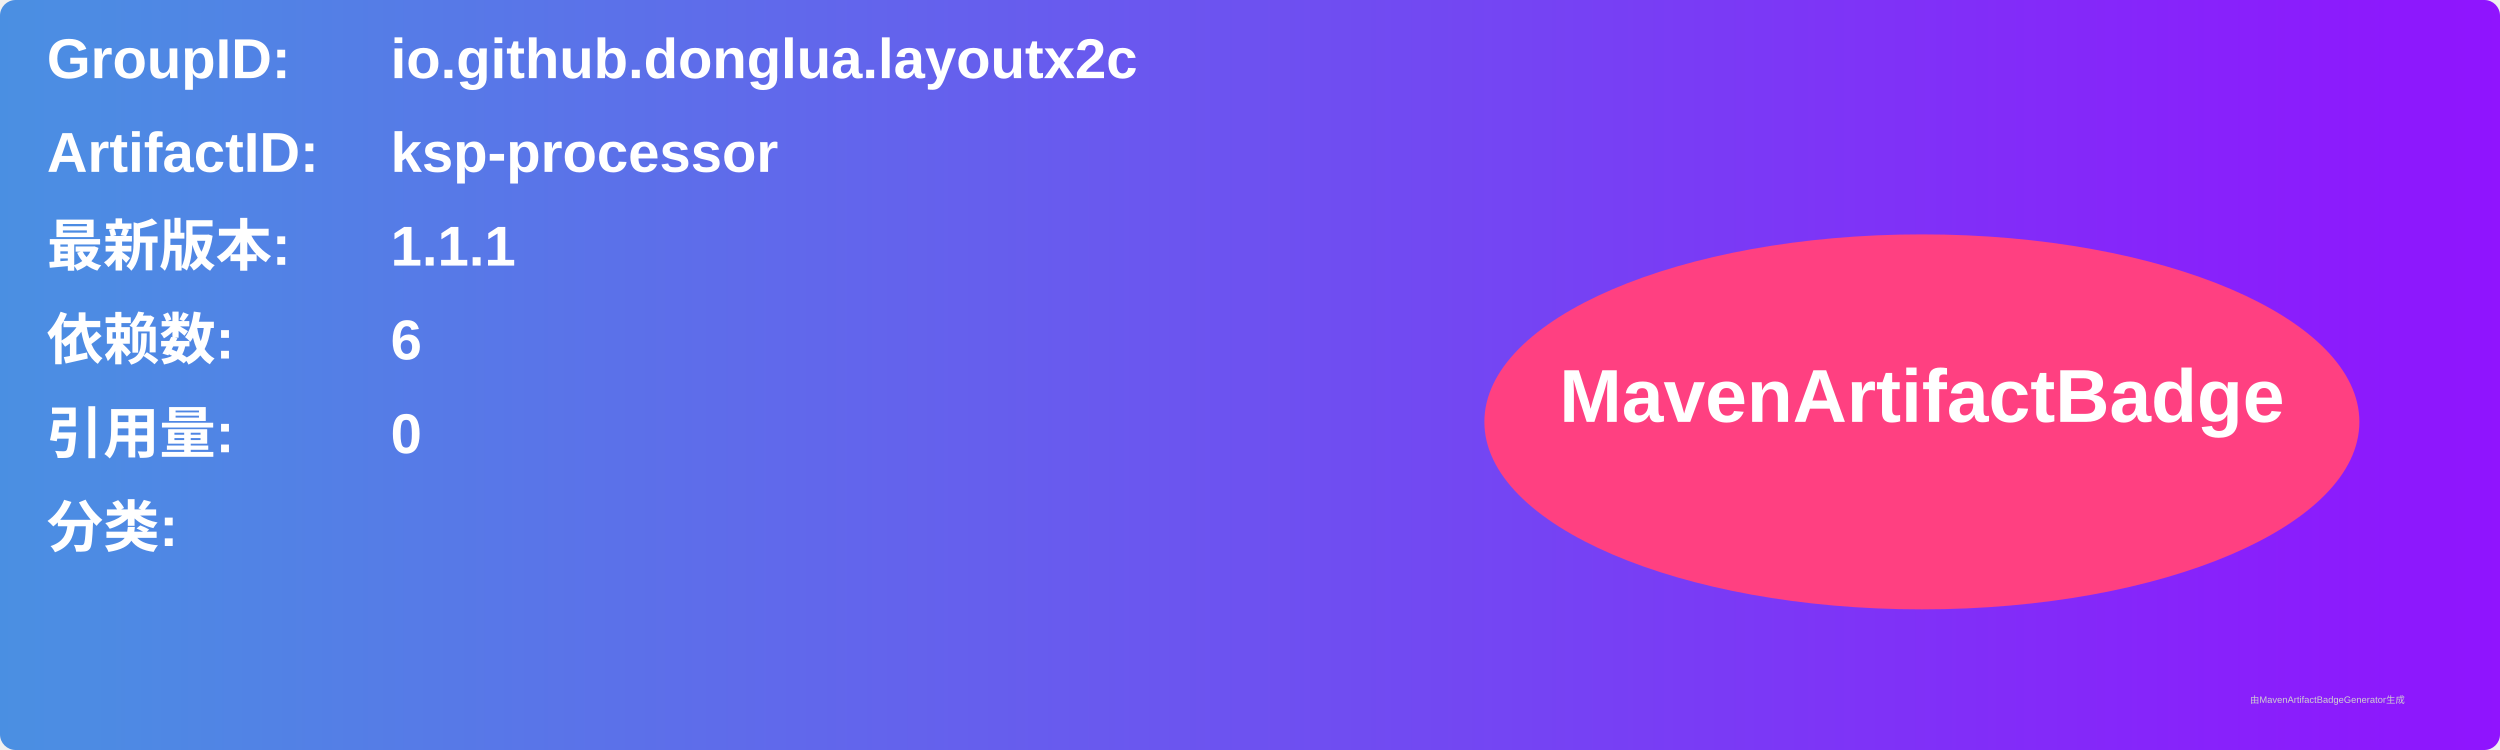
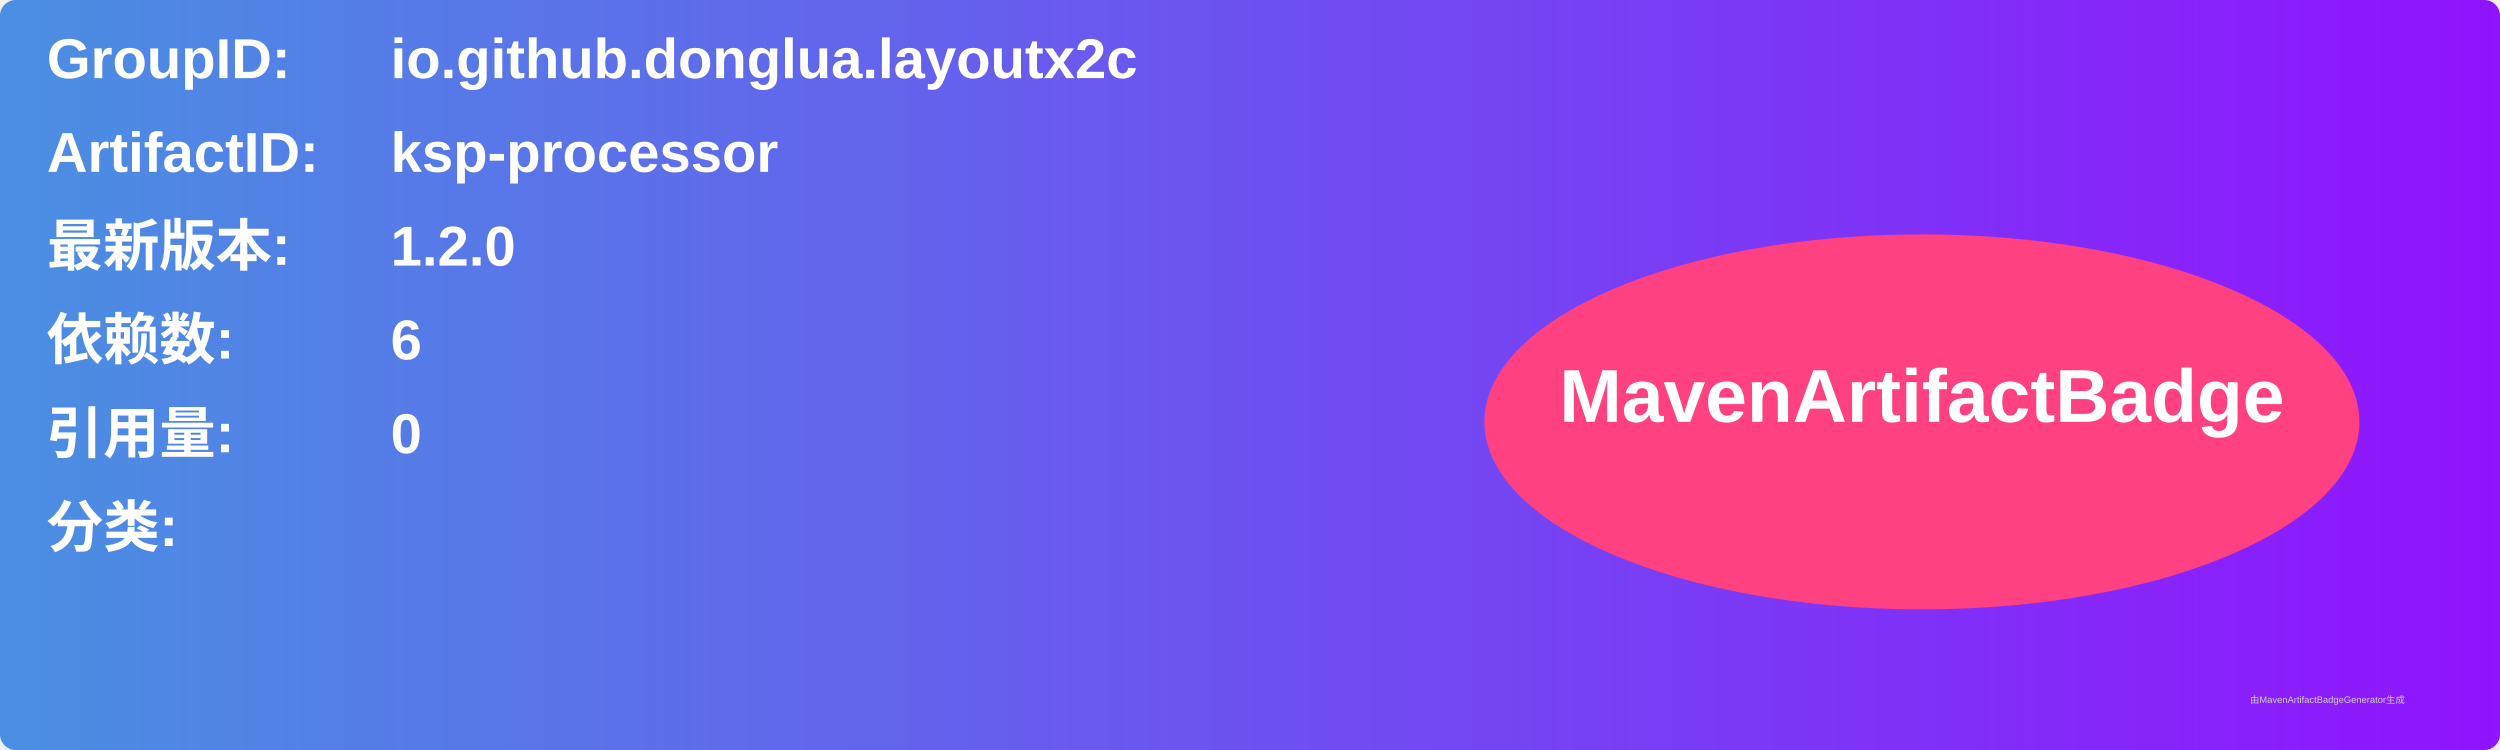
<svg xmlns="http://www.w3.org/2000/svg" width="800" height="240" viewBox="0 0 800 240">
  <linearGradient id="grad" x1="0%" y1="0%" x2="100%" y2="0%">
    <stop offset="0%" stop-color="#4a90e2" />
    <stop offset="100%" stop-color="#9013fe" />
  </linearGradient>
  <rect width="100%" height="100%" rx="5" ry="5" fill="url(#grad)" />
  <g transform="translate(15, 15)">
    <text x="0" y="10" font-family="Arial" font-size="18" fill="white" font-weight="bold" width="260">GroupID:</text>
    <text x="110" y="10" font-family="Arial" font-size="18" fill="white" font-weight="bold" width="460">io.github.donglua.layoutx2c</text>
    <text x="0" y="40" font-family="Arial" font-size="18" fill="white" font-weight="bold" width="260">ArtifactID:</text>
    <text x="110" y="40" font-family="Arial" font-size="18" fill="white" font-weight="bold" width="460">ksp-processor</text>
    <text x="0" y="70" font-family="Arial" font-size="18" fill="white" font-weight="bold">最新版本:</text>
    <text x="110" y="70" font-family="Arial" font-size="18" fill="white" font-weight="bold">
-       <tspan font-weight="bold">1.1.1</tspan>
+       <tspan font-weight="bold">1.2.0</tspan>
    </text>
    <text x="0" y="100" font-family="Arial" font-size="18" fill="white" font-weight="bold">依赖数: </text>
    <text x="110" y="100" font-family="Arial" font-size="18" fill="white">
      <tspan font-weight="bold">6</tspan>
    </text>
    <text x="0" y="130" font-family="Arial" font-size="18" fill="white" font-weight="bold">引用量: </text>
    <text x="110" y="130" font-family="Arial" font-size="18" fill="white">
      <tspan font-weight="bold">0</tspan>
    </text>
    <text x="0" y="160" font-family="Arial" font-size="18" fill="white" font-weight="bold">分类:</text>
    <text x="10" y="190" font-family="Arial" font-size="10" fill="white">
      <tspan font-weight="bold" />
    </text>
    <ellipse cx="600" cy="120" rx="140" ry="60" fill="#ff4081" />
    <text x="600" y="120" text-anchor="middle" font-family="Arial" font-size="24" fill="white" font-weight="bold">MavenArtifactBadge</text>
  </g>
  <text x="720" y="225" font-family="Arial" font-size="3" fill="#d0d0d0">由MavenArtifactBadgeGenerator生成</text>
</svg>
